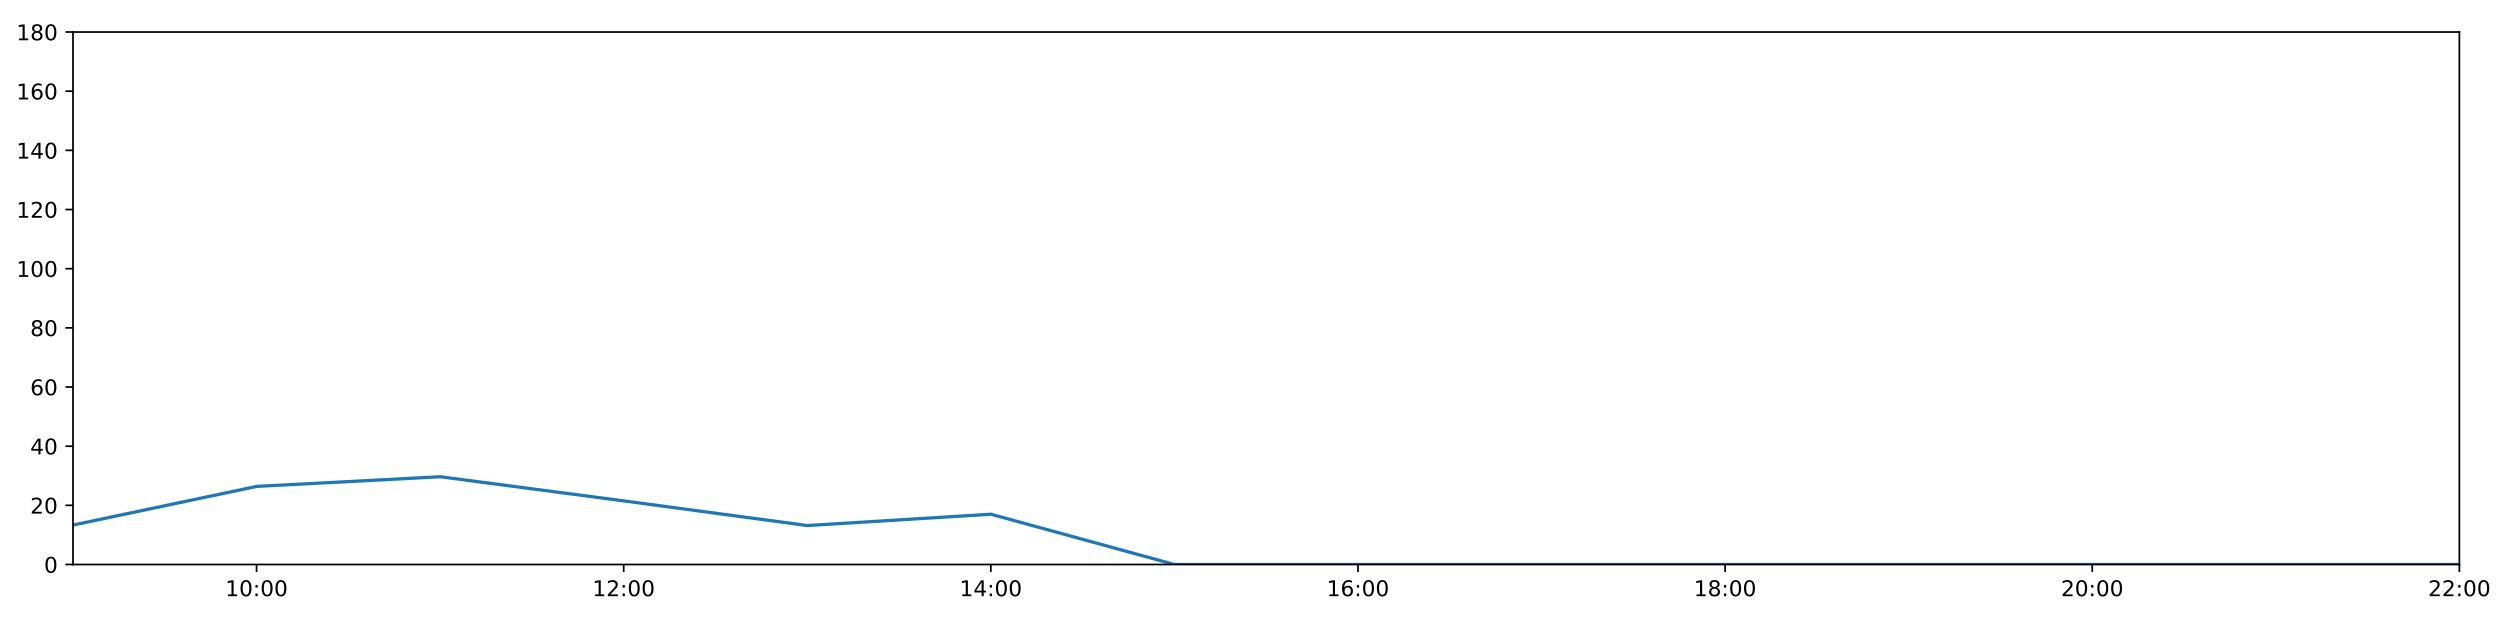
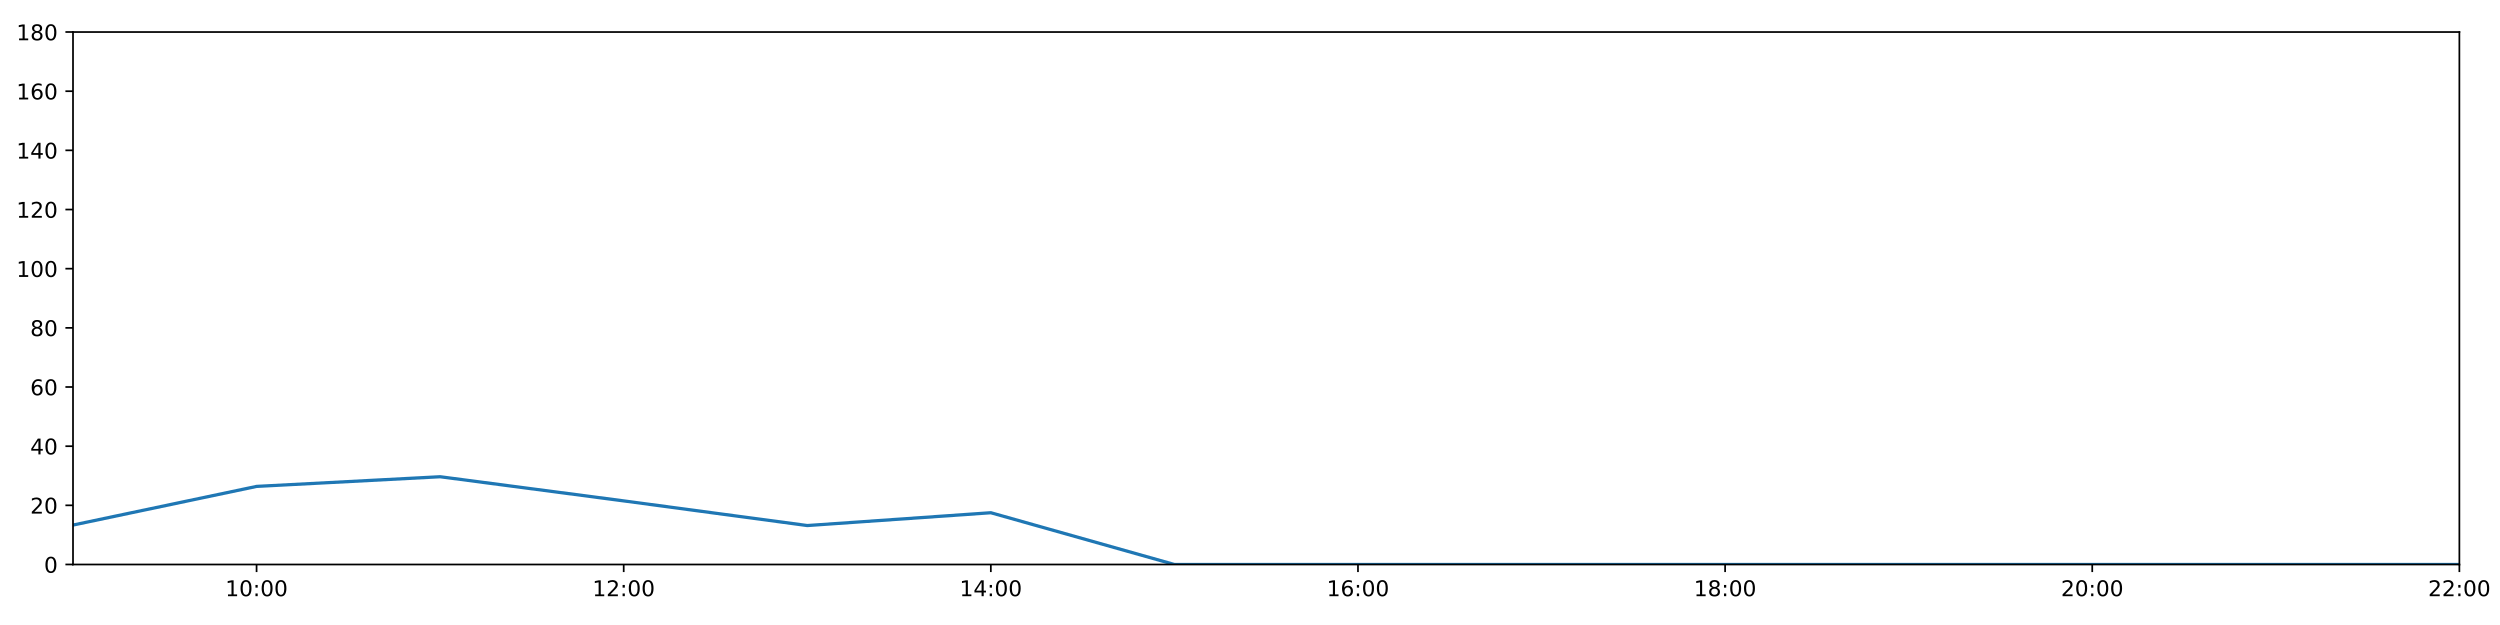
<svg xmlns="http://www.w3.org/2000/svg" xmlns:xlink="http://www.w3.org/1999/xlink" height="288pt" version="1.1" viewBox="0 0 1152 288" width="1152pt">
  <defs>
    <style type="text/css">
*{stroke-linecap:butt;stroke-linejoin:round;}
  </style>
  </defs>
  <g id="figure_1">
    <g id="patch_1">
      <path d="M 0 288  L 1152 288  L 1152 0  L 0 0  z " style="fill:#ffffff;" />
    </g>
    <g id="axes_1">
      <g id="patch_2">
        <path d="M 33.64 260.12  L 1133.28 260.12  L 1133.28 14.76  L 33.64 14.76  z " style="fill:#ffffff;" />
      </g>
      <g id="matplotlib.axis_1">
        <g id="xtick_1">
          <g id="line2d_1">
            <defs>
-               <path d="M 0 0  L 0 3.5  " id="mae078c7d40" style="stroke:#000000;stroke-width:0.8;" />
-             </defs>
-             <g>
-               <use style="stroke:#000000;stroke-width:0.8;" x="118.228" xlink:href="#mae078c7d40" y="260.12" />
+               <path d="M 0 0  L 0 3.5  " id="m7e78e4e4cf" style="stroke:#000000;stroke-width:0.8;" />
+             </defs>
+             <g>
+               <use style="stroke:#000000;stroke-width:0.8;" x="118.228" xlink:href="#m7e78e4e4cf" y="260.12" />
            </g>
          </g>
          <g id="text_1">
            <defs>
              <path d="M 12.406 8.297  L 28.516 8.297  L 28.516 63.922  L 10.984 60.406  L 10.984 69.391  L 28.422 72.906  L 38.281 72.906  L 38.281 8.297  L 54.391 8.297  L 54.391 0  L 12.406 0  z " id="DejaVuSans-49" />
              <path d="M 31.781 66.406  Q 24.172 66.406 20.328 58.906  Q 16.5 51.422 16.5 36.375  Q 16.5 21.391 20.328 13.891  Q 24.172 6.391 31.781 6.391  Q 39.453 6.391 43.281 13.891  Q 47.125 21.391 47.125 36.375  Q 47.125 51.422 43.281 58.906  Q 39.453 66.406 31.781 66.406  z M 31.781 74.219  Q 44.047 74.219 50.516 64.516  Q 56.984 54.828 56.984 36.375  Q 56.984 17.969 50.516 8.266  Q 44.047 -1.422 31.781 -1.422  Q 19.531 -1.422 13.062 8.266  Q 6.594 17.969 6.594 36.375  Q 6.594 54.828 13.062 64.516  Q 19.531 74.219 31.781 74.219  z " id="DejaVuSans-48" />
              <path d="M 11.719 12.406  L 22.016 12.406  L 22.016 0  L 11.719 0  z M 11.719 51.703  L 22.016 51.703  L 22.016 39.312  L 11.719 39.312  z " id="DejaVuSans-58" />
            </defs>
            <g transform="translate(103.8183 274.7184)scale(0.1 -0.1)">
              <use xlink:href="#DejaVuSans-49" />
              <use x="63.623" xlink:href="#DejaVuSans-48" />
              <use x="127.246" xlink:href="#DejaVuSans-58" />
              <use x="160.938" xlink:href="#DejaVuSans-48" />
              <use x="224.561" xlink:href="#DejaVuSans-48" />
            </g>
          </g>
        </g>
        <g id="xtick_2">
          <g id="line2d_2">
            <g>
-               <use style="stroke:#000000;stroke-width:0.8;" x="287.403" xlink:href="#mae078c7d40" y="260.12" />
+               <use style="stroke:#000000;stroke-width:0.8;" x="287.403" xlink:href="#m7e78e4e4cf" y="260.12" />
            </g>
          </g>
          <g id="text_2">
            <defs>
              <path d="M 19.188 8.297  L 53.609 8.297  L 53.609 0  L 7.328 0  L 7.328 8.297  Q 12.938 14.109 22.625 23.891  Q 32.328 33.688 34.812 36.531  Q 39.547 41.844 41.422 45.531  Q 43.312 49.219 43.312 52.781  Q 43.312 58.594 39.234 62.25  Q 35.156 65.922 28.609 65.922  Q 23.969 65.922 18.812 64.312  Q 13.672 62.703 7.812 59.422  L 7.812 69.391  Q 13.766 71.781 18.938 73  Q 24.125 74.219 28.422 74.219  Q 39.75 74.219 46.484 68.547  Q 53.219 62.891 53.219 53.422  Q 53.219 48.922 51.531 44.891  Q 49.859 40.875 45.406 35.406  Q 44.188 33.984 37.641 27.219  Q 31.109 20.453 19.188 8.297  z " id="DejaVuSans-50" />
            </defs>
            <g transform="translate(272.9937 274.7184)scale(0.1 -0.1)">
              <use xlink:href="#DejaVuSans-49" />
              <use x="63.623" xlink:href="#DejaVuSans-50" />
              <use x="127.246" xlink:href="#DejaVuSans-58" />
              <use x="160.938" xlink:href="#DejaVuSans-48" />
              <use x="224.561" xlink:href="#DejaVuSans-48" />
            </g>
          </g>
        </g>
        <g id="xtick_3">
          <g id="line2d_3">
            <g>
-               <use style="stroke:#000000;stroke-width:0.8;" x="456.578" xlink:href="#mae078c7d40" y="260.12" />
+               <use style="stroke:#000000;stroke-width:0.8;" x="456.578" xlink:href="#m7e78e4e4cf" y="260.12" />
            </g>
          </g>
          <g id="text_3">
            <defs>
              <path d="M 37.797 64.312  L 12.891 25.391  L 37.797 25.391  z M 35.203 72.906  L 47.609 72.906  L 47.609 25.391  L 58.016 25.391  L 58.016 17.188  L 47.609 17.188  L 47.609 0  L 37.797 0  L 37.797 17.188  L 4.891 17.188  L 4.891 26.703  z " id="DejaVuSans-52" />
            </defs>
            <g transform="translate(442.1691 274.7184)scale(0.1 -0.1)">
              <use xlink:href="#DejaVuSans-49" />
              <use x="63.623" xlink:href="#DejaVuSans-52" />
              <use x="127.246" xlink:href="#DejaVuSans-58" />
              <use x="160.938" xlink:href="#DejaVuSans-48" />
              <use x="224.561" xlink:href="#DejaVuSans-48" />
            </g>
          </g>
        </g>
        <g id="xtick_4">
          <g id="line2d_4">
            <g>
-               <use style="stroke:#000000;stroke-width:0.8;" x="625.754" xlink:href="#mae078c7d40" y="260.12" />
+               <use style="stroke:#000000;stroke-width:0.8;" x="625.754" xlink:href="#m7e78e4e4cf" y="260.12" />
            </g>
          </g>
          <g id="text_4">
            <defs>
              <path d="M 33.016 40.375  Q 26.375 40.375 22.484 35.828  Q 18.609 31.297 18.609 23.391  Q 18.609 15.531 22.484 10.953  Q 26.375 6.391 33.016 6.391  Q 39.656 6.391 43.531 10.953  Q 47.406 15.531 47.406 23.391  Q 47.406 31.297 43.531 35.828  Q 39.656 40.375 33.016 40.375  z M 52.594 71.297  L 52.594 62.312  Q 48.875 64.062 45.094 64.984  Q 41.312 65.922 37.594 65.922  Q 27.828 65.922 22.672 59.328  Q 17.531 52.734 16.797 39.406  Q 19.672 43.656 24.016 45.922  Q 28.375 48.188 33.594 48.188  Q 44.578 48.188 50.953 41.516  Q 57.328 34.859 57.328 23.391  Q 57.328 12.156 50.688 5.359  Q 44.047 -1.422 33.016 -1.422  Q 20.359 -1.422 13.672 8.266  Q 6.984 17.969 6.984 36.375  Q 6.984 53.656 15.188 63.938  Q 23.391 74.219 37.203 74.219  Q 40.922 74.219 44.703 73.484  Q 48.484 72.75 52.594 71.297  z " id="DejaVuSans-54" />
            </defs>
            <g transform="translate(611.3445 274.7184)scale(0.1 -0.1)">
              <use xlink:href="#DejaVuSans-49" />
              <use x="63.623" xlink:href="#DejaVuSans-54" />
              <use x="127.246" xlink:href="#DejaVuSans-58" />
              <use x="160.938" xlink:href="#DejaVuSans-48" />
              <use x="224.561" xlink:href="#DejaVuSans-48" />
            </g>
          </g>
        </g>
        <g id="xtick_5">
          <g id="line2d_5">
            <g>
-               <use style="stroke:#000000;stroke-width:0.8;" x="794.929" xlink:href="#mae078c7d40" y="260.12" />
+               <use style="stroke:#000000;stroke-width:0.8;" x="794.929" xlink:href="#m7e78e4e4cf" y="260.12" />
            </g>
          </g>
          <g id="text_5">
            <defs>
              <path d="M 31.781 34.625  Q 24.75 34.625 20.719 30.859  Q 16.703 27.094 16.703 20.516  Q 16.703 13.922 20.719 10.156  Q 24.75 6.391 31.781 6.391  Q 38.812 6.391 42.859 10.172  Q 46.922 13.969 46.922 20.516  Q 46.922 27.094 42.891 30.859  Q 38.875 34.625 31.781 34.625  z M 21.922 38.812  Q 15.578 40.375 12.031 44.719  Q 8.5 49.078 8.5 55.328  Q 8.5 64.062 14.719 69.141  Q 20.953 74.219 31.781 74.219  Q 42.672 74.219 48.875 69.141  Q 55.078 64.062 55.078 55.328  Q 55.078 49.078 51.531 44.719  Q 48 40.375 41.703 38.812  Q 48.828 37.156 52.797 32.312  Q 56.781 27.484 56.781 20.516  Q 56.781 9.906 50.312 4.234  Q 43.844 -1.422 31.781 -1.422  Q 19.734 -1.422 13.25 4.234  Q 6.781 9.906 6.781 20.516  Q 6.781 27.484 10.781 32.312  Q 14.797 37.156 21.922 38.812  z M 18.312 54.391  Q 18.312 48.734 21.844 45.562  Q 25.391 42.391 31.781 42.391  Q 38.141 42.391 41.719 45.562  Q 45.312 48.734 45.312 54.391  Q 45.312 60.062 41.719 63.234  Q 38.141 66.406 31.781 66.406  Q 25.391 66.406 21.844 63.234  Q 18.312 60.062 18.312 54.391  z " id="DejaVuSans-56" />
            </defs>
            <g transform="translate(780.5199 274.7184)scale(0.1 -0.1)">
              <use xlink:href="#DejaVuSans-49" />
              <use x="63.623" xlink:href="#DejaVuSans-56" />
              <use x="127.246" xlink:href="#DejaVuSans-58" />
              <use x="160.938" xlink:href="#DejaVuSans-48" />
              <use x="224.561" xlink:href="#DejaVuSans-48" />
            </g>
          </g>
        </g>
        <g id="xtick_6">
          <g id="line2d_6">
            <g>
-               <use style="stroke:#000000;stroke-width:0.8;" x="964.105" xlink:href="#mae078c7d40" y="260.12" />
+               <use style="stroke:#000000;stroke-width:0.8;" x="964.105" xlink:href="#m7e78e4e4cf" y="260.12" />
            </g>
          </g>
          <g id="text_6">
            <g transform="translate(949.6952 274.7184)scale(0.1 -0.1)">
              <use xlink:href="#DejaVuSans-50" />
              <use x="63.623" xlink:href="#DejaVuSans-48" />
              <use x="127.246" xlink:href="#DejaVuSans-58" />
              <use x="160.938" xlink:href="#DejaVuSans-48" />
              <use x="224.561" xlink:href="#DejaVuSans-48" />
            </g>
          </g>
        </g>
        <g id="xtick_7">
          <g id="line2d_7">
            <g>
-               <use style="stroke:#000000;stroke-width:0.8;" x="1133.28" xlink:href="#mae078c7d40" y="260.12" />
+               <use style="stroke:#000000;stroke-width:0.8;" x="1133.28" xlink:href="#m7e78e4e4cf" y="260.12" />
            </g>
          </g>
          <g id="text_7">
            <g transform="translate(1118.871 274.7184)scale(0.1 -0.1)">
              <use xlink:href="#DejaVuSans-50" />
              <use x="63.623" xlink:href="#DejaVuSans-50" />
              <use x="127.246" xlink:href="#DejaVuSans-58" />
              <use x="160.938" xlink:href="#DejaVuSans-48" />
              <use x="224.561" xlink:href="#DejaVuSans-48" />
            </g>
          </g>
        </g>
      </g>
      <g id="matplotlib.axis_2">
        <g id="ytick_1">
          <g id="line2d_8">
            <defs>
-               <path d="M 0 0  L -3.5 0  " id="maa2d9c40c9" style="stroke:#000000;stroke-width:0.8;" />
-             </defs>
-             <g>
-               <use style="stroke:#000000;stroke-width:0.8;" x="33.64" xlink:href="#maa2d9c40c9" y="260.12" />
+               <path d="M 0 0  L -3.5 0  " id="mdd2fb1b07c" style="stroke:#000000;stroke-width:0.8;" />
+             </defs>
+             <g>
+               <use style="stroke:#000000;stroke-width:0.8;" x="33.64" xlink:href="#mdd2fb1b07c" y="260.12" />
            </g>
          </g>
          <g id="text_8">
            <g transform="translate(20.2775 263.9192)scale(0.1 -0.1)">
              <use xlink:href="#DejaVuSans-48" />
            </g>
          </g>
        </g>
        <g id="ytick_2">
          <g id="line2d_9">
            <g>
-               <use style="stroke:#000000;stroke-width:0.8;" x="33.64" xlink:href="#maa2d9c40c9" y="232.858" />
+               <use style="stroke:#000000;stroke-width:0.8;" x="33.64" xlink:href="#mdd2fb1b07c" y="232.858" />
            </g>
          </g>
          <g id="text_9">
            <g transform="translate(13.915 236.657)scale(0.1 -0.1)">
              <use xlink:href="#DejaVuSans-50" />
              <use x="63.623" xlink:href="#DejaVuSans-48" />
            </g>
          </g>
        </g>
        <g id="ytick_3">
          <g id="line2d_10">
            <g>
-               <use style="stroke:#000000;stroke-width:0.8;" x="33.64" xlink:href="#maa2d9c40c9" y="205.596" />
+               <use style="stroke:#000000;stroke-width:0.8;" x="33.64" xlink:href="#mdd2fb1b07c" y="205.596" />
            </g>
          </g>
          <g id="text_10">
            <g transform="translate(13.915 209.3948)scale(0.1 -0.1)">
              <use xlink:href="#DejaVuSans-52" />
              <use x="63.623" xlink:href="#DejaVuSans-48" />
            </g>
          </g>
        </g>
        <g id="ytick_4">
          <g id="line2d_11">
            <g>
-               <use style="stroke:#000000;stroke-width:0.8;" x="33.64" xlink:href="#maa2d9c40c9" y="178.333" />
+               <use style="stroke:#000000;stroke-width:0.8;" x="33.64" xlink:href="#mdd2fb1b07c" y="178.333" />
            </g>
          </g>
          <g id="text_11">
            <g transform="translate(13.915 182.1326)scale(0.1 -0.1)">
              <use xlink:href="#DejaVuSans-54" />
              <use x="63.623" xlink:href="#DejaVuSans-48" />
            </g>
          </g>
        </g>
        <g id="ytick_5">
          <g id="line2d_12">
            <g>
-               <use style="stroke:#000000;stroke-width:0.8;" x="33.64" xlink:href="#maa2d9c40c9" y="151.071" />
+               <use style="stroke:#000000;stroke-width:0.8;" x="33.64" xlink:href="#mdd2fb1b07c" y="151.071" />
            </g>
          </g>
          <g id="text_12">
            <g transform="translate(13.915 154.8703)scale(0.1 -0.1)">
              <use xlink:href="#DejaVuSans-56" />
              <use x="63.623" xlink:href="#DejaVuSans-48" />
            </g>
          </g>
        </g>
        <g id="ytick_6">
          <g id="line2d_13">
            <g>
-               <use style="stroke:#000000;stroke-width:0.8;" x="33.64" xlink:href="#maa2d9c40c9" y="123.809" />
+               <use style="stroke:#000000;stroke-width:0.8;" x="33.64" xlink:href="#mdd2fb1b07c" y="123.809" />
            </g>
          </g>
          <g id="text_13">
            <g transform="translate(7.5525 127.6081)scale(0.1 -0.1)">
              <use xlink:href="#DejaVuSans-49" />
              <use x="63.623" xlink:href="#DejaVuSans-48" />
              <use x="127.246" xlink:href="#DejaVuSans-48" />
            </g>
          </g>
        </g>
        <g id="ytick_7">
          <g id="line2d_14">
            <g>
-               <use style="stroke:#000000;stroke-width:0.8;" x="33.64" xlink:href="#maa2d9c40c9" y="96.547" />
+               <use style="stroke:#000000;stroke-width:0.8;" x="33.64" xlink:href="#mdd2fb1b07c" y="96.547" />
            </g>
          </g>
          <g id="text_14">
            <g transform="translate(7.5525 100.3459)scale(0.1 -0.1)">
              <use xlink:href="#DejaVuSans-49" />
              <use x="63.623" xlink:href="#DejaVuSans-50" />
              <use x="127.246" xlink:href="#DejaVuSans-48" />
            </g>
          </g>
        </g>
        <g id="ytick_8">
          <g id="line2d_15">
            <g>
-               <use style="stroke:#000000;stroke-width:0.8;" x="33.64" xlink:href="#maa2d9c40c9" y="69.284" />
+               <use style="stroke:#000000;stroke-width:0.8;" x="33.64" xlink:href="#mdd2fb1b07c" y="69.284" />
            </g>
          </g>
          <g id="text_15">
            <g transform="translate(7.5525 73.08366)scale(0.1 -0.1)">
              <use xlink:href="#DejaVuSans-49" />
              <use x="63.623" xlink:href="#DejaVuSans-52" />
              <use x="127.246" xlink:href="#DejaVuSans-48" />
            </g>
          </g>
        </g>
        <g id="ytick_9">
          <g id="line2d_16">
            <g>
-               <use style="stroke:#000000;stroke-width:0.8;" x="33.64" xlink:href="#maa2d9c40c9" y="42.022" />
+               <use style="stroke:#000000;stroke-width:0.8;" x="33.64" xlink:href="#mdd2fb1b07c" y="42.022" />
            </g>
          </g>
          <g id="text_16">
            <g transform="translate(7.5525 45.82144)scale(0.1 -0.1)">
              <use xlink:href="#DejaVuSans-49" />
              <use x="63.623" xlink:href="#DejaVuSans-54" />
              <use x="127.246" xlink:href="#DejaVuSans-48" />
            </g>
          </g>
        </g>
        <g id="ytick_10">
          <g id="line2d_17">
            <g>
-               <use style="stroke:#000000;stroke-width:0.8;" x="33.64" xlink:href="#maa2d9c40c9" y="14.76" />
+               <use style="stroke:#000000;stroke-width:0.8;" x="33.64" xlink:href="#mdd2fb1b07c" y="14.76" />
            </g>
          </g>
          <g id="text_17">
            <g transform="translate(7.5525 18.55922)scale(0.1 -0.1)">
              <use xlink:href="#DejaVuSans-49" />
              <use x="63.623" xlink:href="#DejaVuSans-56" />
              <use x="127.246" xlink:href="#DejaVuSans-48" />
            </g>
          </g>
        </g>
      </g>
      <g id="line2d_18">
-         <path clip-path="url(#pd4b48d80ba)" d="M 33.64 241.945  L 118.228 224.134  L 202.815 219.681  L 287.403 230.813  L 371.991 242.172  L 456.578 236.947  L 541.166 260.12  L 625.754 260.12  L 710.342 260.12  L 794.929 260.12  L 879.517 260.12  L 964.105 260.12  L 1048.692 260.12  L 1133.28 260.12  " style="fill:none;stroke:#1f77b4;stroke-linecap:square;stroke-width:1.5;" />
+         <path clip-path="url(#p907878268a)" d="M 33.64 241.945  L 118.228 224.134  L 202.815 219.681  L 287.403 230.813  L 371.991 242.172  L 456.578 236.266  L 541.166 260.12  L 625.754 260.12  L 710.342 260.12  L 794.929 260.12  L 879.517 260.12  L 964.105 260.12  L 1048.692 260.12  L 1133.28 260.12  " style="fill:none;stroke:#1f77b4;stroke-linecap:square;stroke-width:1.5;" />
      </g>
      <g id="patch_3">
        <path d="M 33.64 260.12  L 33.64 14.76  " style="fill:none;stroke:#000000;stroke-linecap:square;stroke-linejoin:miter;stroke-width:0.8;" />
      </g>
      <g id="patch_4">
        <path d="M 1133.28 260.12  L 1133.28 14.76  " style="fill:none;stroke:#000000;stroke-linecap:square;stroke-linejoin:miter;stroke-width:0.8;" />
      </g>
      <g id="patch_5">
        <path d="M 33.64 260.12  L 1133.28 260.12  " style="fill:none;stroke:#000000;stroke-linecap:square;stroke-linejoin:miter;stroke-width:0.8;" />
      </g>
      <g id="patch_6">
        <path d="M 33.64 14.76  L 1133.28 14.76  " style="fill:none;stroke:#000000;stroke-linecap:square;stroke-linejoin:miter;stroke-width:0.8;" />
      </g>
    </g>
  </g>
  <defs>
-     <clipPath id="pd4b48d80ba">
+     <clipPath id="p907878268a">
      <rect height="245.36" width="1099.64" x="33.64" y="14.76" />
    </clipPath>
  </defs>
</svg>
